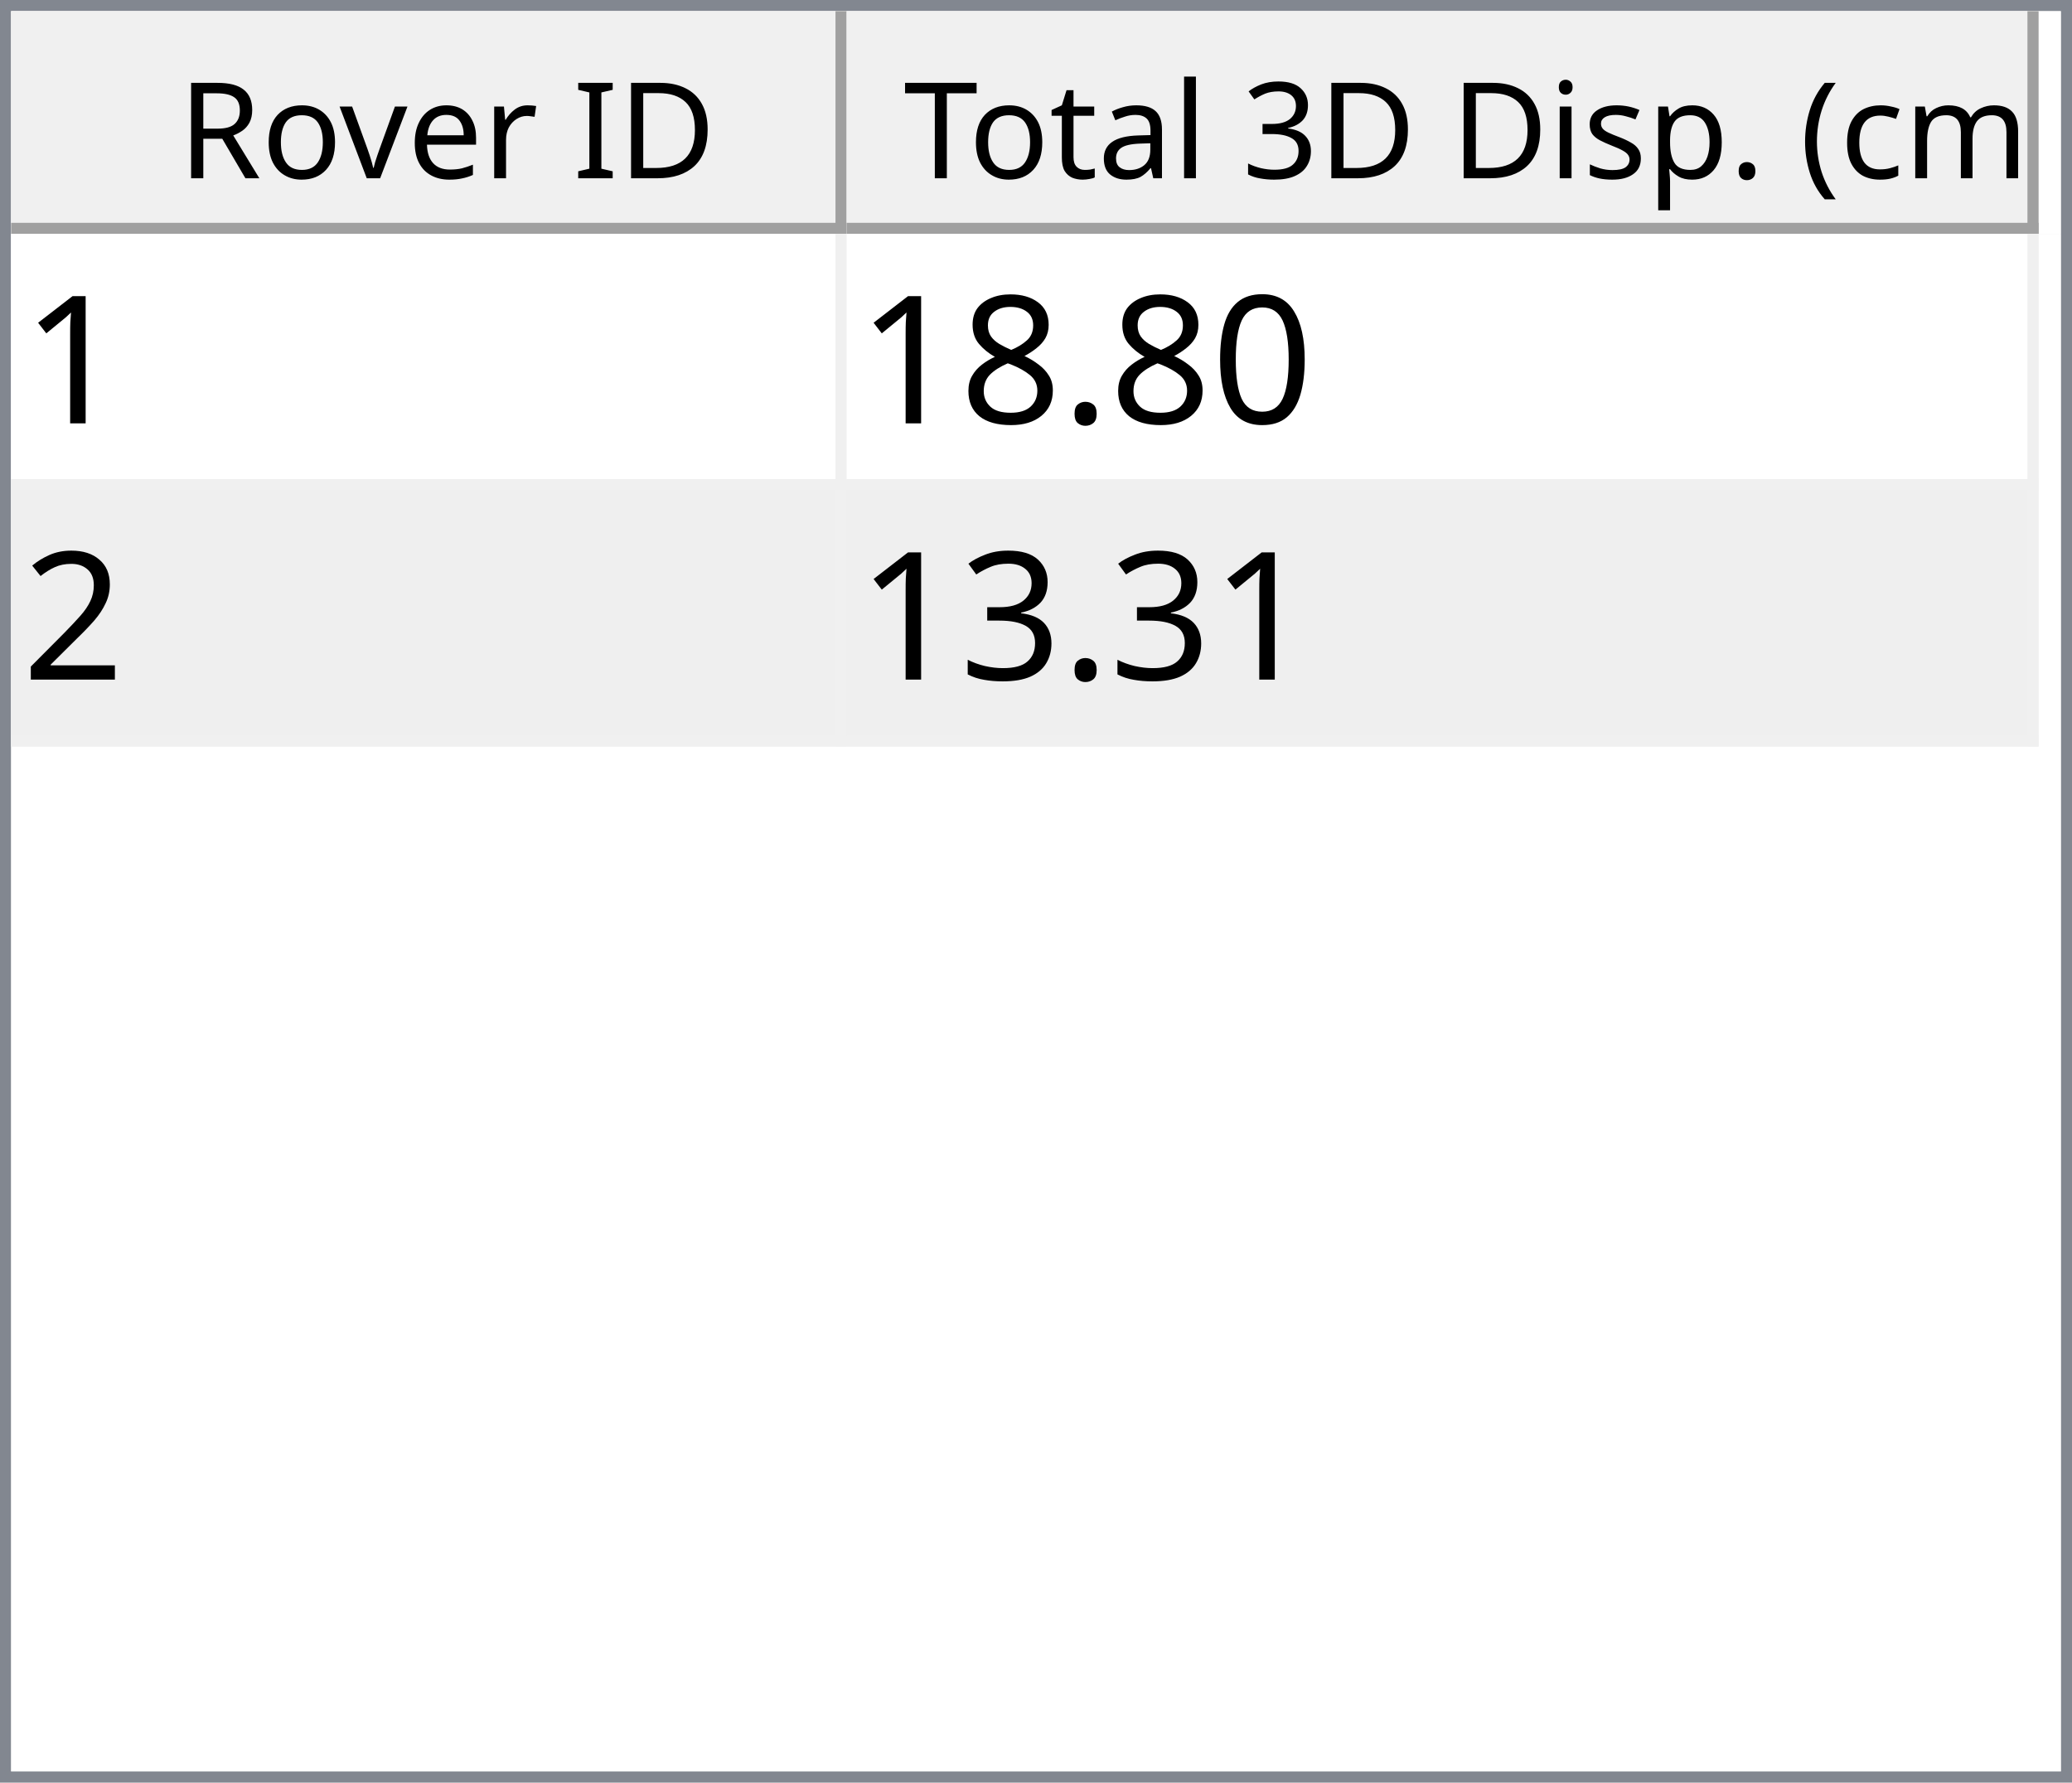
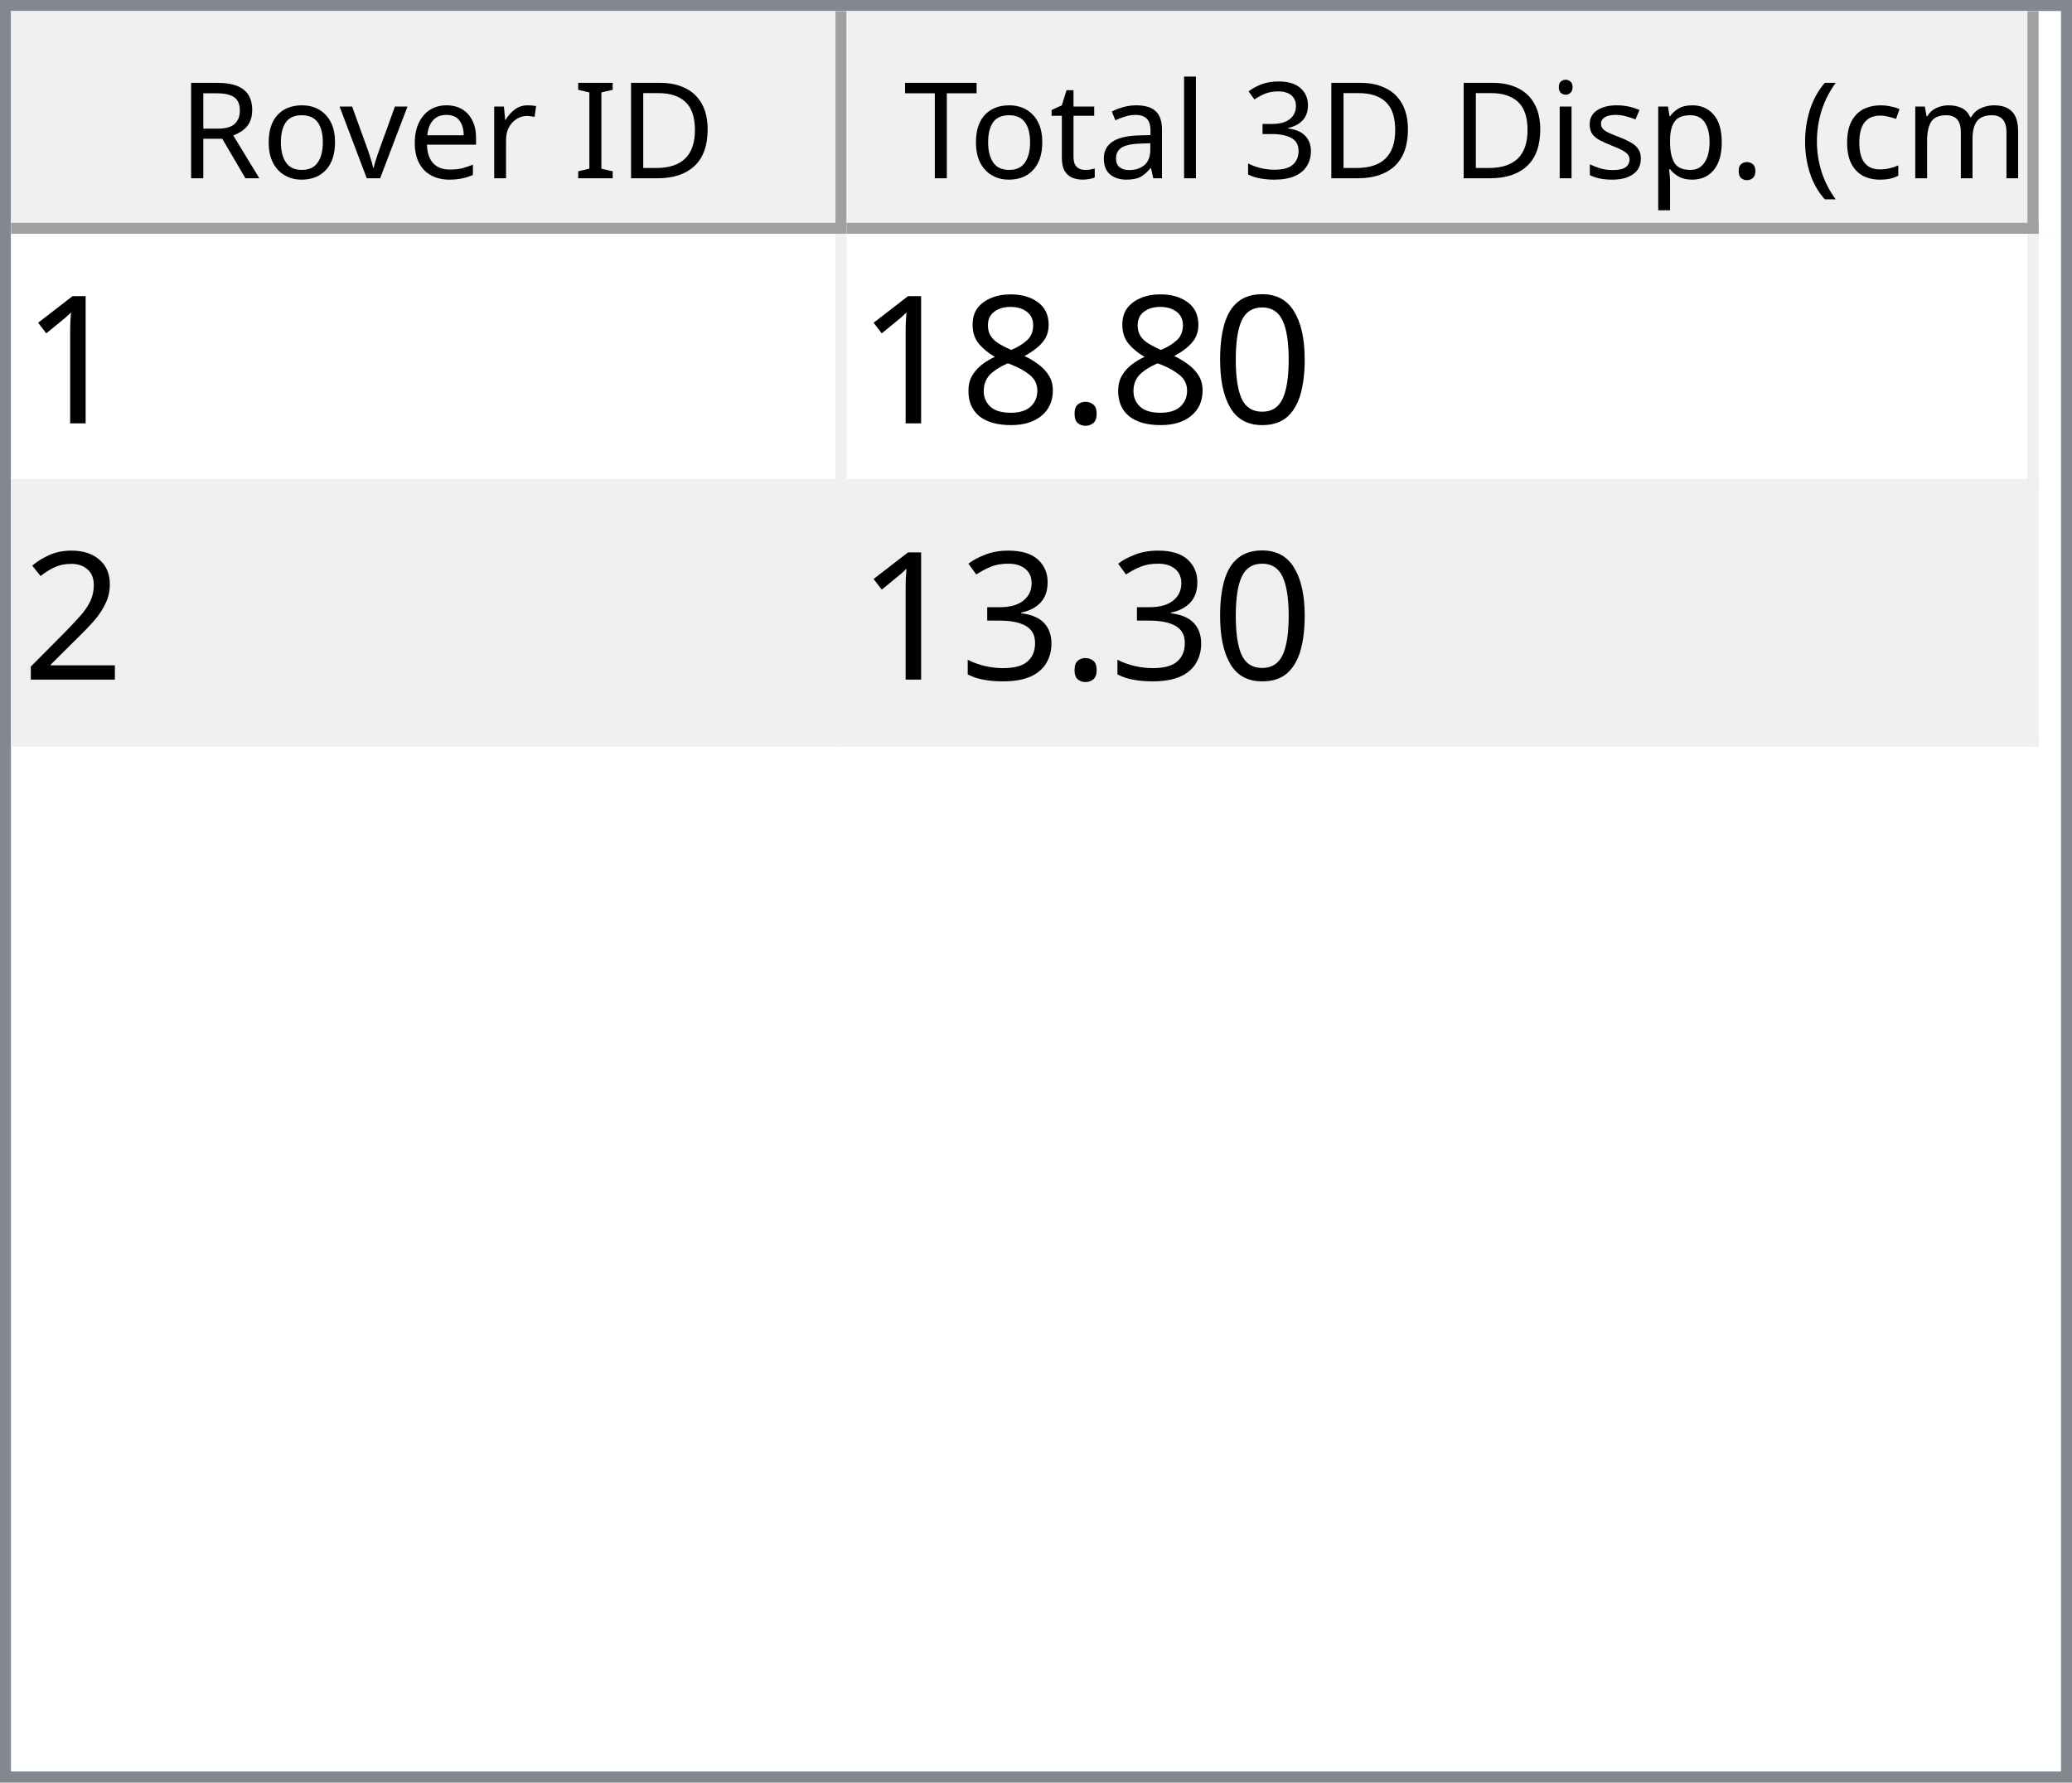
<svg xmlns="http://www.w3.org/2000/svg" style="fill-opacity:1; color-rendering:auto; color-interpolation:auto; text-rendering:auto; stroke:black; stroke-linecap:square; stroke-miterlimit:10; shape-rendering:auto; stroke-opacity:1; fill:black; stroke-dasharray:none; font-weight:normal; stroke-width:1; font-family:'Dialog'; font-style:normal; stroke-linejoin:miter; font-size:12px; stroke-dashoffset:0; image-rendering:auto;" width="186" height="160">
  <defs id="genericDefs" />
  <g>
    <defs id="defs1">
      <clipPath clipPathUnits="userSpaceOnUse" id="clipPath1">
        <path d="M0 0 L186 0 L186 160 L0 160 L0 0 Z" />
      </clipPath>
      <clipPath clipPathUnits="userSpaceOnUse" id="clipPath2">
        <path d="M0 0 L0 160 L186 160 L186 0 Z" />
      </clipPath>
      <clipPath clipPathUnits="userSpaceOnUse" id="clipPath3">
        <path d="M0 0 L0 20 L184 20 L184 0 Z" />
      </clipPath>
      <clipPath clipPathUnits="userSpaceOnUse" id="clipPath4">
        <path d="M0 0 L0 20 L75 20 L75 0 Z" />
      </clipPath>
      <clipPath clipPathUnits="userSpaceOnUse" id="clipPath5">
        <path d="M1 1 L1 19 L74 19 L74 1 Z" />
      </clipPath>
      <clipPath clipPathUnits="userSpaceOnUse" id="clipPath6">
        <path d="M0 0 L0 18 L73 18 L73 0 Z" />
      </clipPath>
      <clipPath clipPathUnits="userSpaceOnUse" id="clipPath7">
        <path d="M-0.5 -0.5 L-0.5 19.5 L74.5 19.5 L74.5 -0.5 Z" />
      </clipPath>
      <clipPath clipPathUnits="userSpaceOnUse" id="clipPath8">
        <path d="M0 0 L0 20 L107 20 L107 0 Z" />
      </clipPath>
      <clipPath clipPathUnits="userSpaceOnUse" id="clipPath9">
        <path d="M1 1 L1 19 L106 19 L106 1 Z" />
      </clipPath>
      <clipPath clipPathUnits="userSpaceOnUse" id="clipPath10">
        <path d="M0 0 L0 18 L105 18 L105 0 Z" />
      </clipPath>
      <clipPath clipPathUnits="userSpaceOnUse" id="clipPath11">
        <path d="M-0.5 -0.5 L-0.5 19.5 L106.5 19.5 L106.5 -0.5 Z" />
      </clipPath>
      <clipPath clipPathUnits="userSpaceOnUse" id="clipPath12">
        <path d="M0 0 L0 138 L184 138 L184 0 Z" />
      </clipPath>
      <clipPath clipPathUnits="userSpaceOnUse" id="clipPath13">
        <path d="M0 0 L0 46 L182 46 L182 0 Z" />
      </clipPath>
      <clipPath clipPathUnits="userSpaceOnUse" id="clipPath14">
        <path d="M-0.5 -0.5 L-0.5 45.5 L181.5 45.5 L181.5 -0.5 Z" />
      </clipPath>
      <clipPath clipPathUnits="userSpaceOnUse" id="clipPath15">
        <path d="M0 0 L0 22 L74 22 L74 0 Z" />
      </clipPath>
      <clipPath clipPathUnits="userSpaceOnUse" id="clipPath16">
        <path d="M0 0 L0 22 L106 22 L106 0 Z" />
      </clipPath>
      <font horiz-adv-x="64.551" id="font1">
        <font-face ascent="107.91" descent="25.098" units-per-em="100" style="font-style:normal; font-family:Segoe UI; font-weight:normal;" />
        <missing-glyph horiz-adv-x="64.551" d="M8.109 0 L8.109 68.266 L56.453 68.266 L56.453 0 L8.109 0 ZM15.328 7.234 L49.219 7.234 L49.219 61.031 L15.328 61.031 L15.328 7.234 Z" />
        <glyph unicode="D" horiz-adv-x="70.117" d="M9.188 0 L9.188 70.016 L28.516 70.016 Q65.531 70.016 65.531 35.891 Q65.531 19.672 55.25 9.836 Q44.969 0 27.734 0 L9.188 0 ZM17.391 62.594 L17.391 7.422 L27.828 7.422 Q41.609 7.422 49.273 14.797 Q56.938 22.172 56.938 35.688 Q56.938 62.594 28.328 62.594 L17.391 62.594 Z" />
        <glyph unicode="I" horiz-adv-x="26.611" d="M17.391 0 L9.188 0 L9.188 70.016 L17.391 70.016 L17.391 0 Z" />
        <glyph unicode=" " horiz-adv-x="27.393" d="" />
        <glyph unicode="r" horiz-adv-x="34.766" d="M34.188 41.891 Q32.078 43.5 28.125 43.5 Q23 43.5 19.555 38.672 Q16.109 33.844 16.109 25.484 L16.109 0 L8.109 0 L8.109 50 L16.109 50 L16.109 39.703 L16.312 39.703 Q18.016 44.969 21.531 47.922 Q25.047 50.875 29.391 50.875 Q32.516 50.875 34.188 50.203 L34.188 41.891 Z" />
        <glyph unicode="e" horiz-adv-x="52.295" d="M48.297 23 L12.984 23 Q13.188 14.656 17.484 10.109 Q21.781 5.562 29.297 5.562 Q37.75 5.562 44.828 11.141 L44.828 3.609 Q38.234 -1.172 27.391 -1.172 Q16.797 -1.172 10.742 5.641 Q4.688 12.453 4.688 24.812 Q4.688 36.469 11.305 43.82 Q17.922 51.172 27.734 51.172 Q37.547 51.172 42.922 44.828 Q48.297 38.484 48.297 27.203 L48.297 23 ZM40.094 29.781 Q40.047 36.719 36.75 40.578 Q33.453 44.438 27.594 44.438 Q21.922 44.438 17.969 40.383 Q14.016 36.328 13.094 29.781 L40.094 29.781 Z" />
        <glyph unicode="v" horiz-adv-x="47.9" d="M47.406 50 L27.484 0 L19.625 0 L0.688 50 L9.469 50 L22.172 13.672 Q23.578 9.672 23.922 6.688 L24.125 6.688 Q24.609 10.453 25.688 13.484 L38.969 50 L47.406 50 Z" />
        <glyph unicode="o" horiz-adv-x="58.594" d="M29 -1.172 Q17.922 -1.172 11.305 5.836 Q4.688 12.844 4.688 24.422 Q4.688 37.016 11.57 44.094 Q18.453 51.172 30.172 51.172 Q41.359 51.172 47.633 44.289 Q53.906 37.406 53.906 25.203 Q53.906 13.234 47.141 6.031 Q40.375 -1.172 29 -1.172 ZM29.594 44.438 Q21.875 44.438 17.383 39.188 Q12.891 33.938 12.891 24.703 Q12.891 15.828 17.43 10.695 Q21.969 5.562 29.594 5.562 Q37.359 5.562 41.531 10.594 Q45.703 15.625 45.703 24.906 Q45.703 34.281 41.531 39.359 Q37.359 44.438 29.594 44.438 Z" />
        <glyph unicode="R" horiz-adv-x="59.814" d="M59.375 0 L49.609 0 L37.891 19.625 Q36.281 22.359 34.766 24.289 Q33.25 26.219 31.664 27.438 Q30.078 28.656 28.25 29.219 Q26.422 29.781 24.125 29.781 L17.391 29.781 L17.391 0 L9.188 0 L9.188 70.016 L30.078 70.016 Q34.672 70.016 38.555 68.867 Q42.438 67.719 45.289 65.375 Q48.141 63.031 49.758 59.547 Q51.375 56.062 51.375 51.375 Q51.375 47.703 50.273 44.656 Q49.172 41.609 47.148 39.211 Q45.125 36.812 42.266 35.133 Q39.406 33.453 35.844 32.516 L35.844 32.328 Q37.594 31.547 38.891 30.547 Q40.188 29.547 41.359 28.18 Q42.531 26.812 43.68 25.078 Q44.828 23.344 46.234 21.047 L59.375 0 ZM17.391 62.594 L17.391 37.203 L28.516 37.203 Q31.594 37.203 34.203 38.133 Q36.812 39.062 38.719 40.797 Q40.625 42.531 41.703 45.047 Q42.781 47.562 42.781 50.688 Q42.781 56.297 39.141 59.445 Q35.5 62.594 28.609 62.594 L17.391 62.594 Z" />
        <glyph unicode=")" horiz-adv-x="30.176" d="M8.297 -15.922 L1.172 -15.922 Q16.406 2.344 16.406 26.812 Q16.406 51.469 1.078 70.016 L8.297 70.016 Q23.531 52.156 23.531 26.703 Q23.531 1.375 8.297 -15.922 Z" />
        <glyph unicode="m" horiz-adv-x="86.133" d="M79.109 0 L71.094 0 L71.094 28.719 Q71.094 37.016 68.531 40.727 Q65.969 44.438 59.906 44.438 Q54.781 44.438 51.195 39.75 Q47.609 35.062 47.609 28.516 L47.609 0 L39.594 0 L39.594 29.688 Q39.594 44.438 28.219 44.438 Q22.953 44.438 19.531 40.016 Q16.109 35.594 16.109 28.516 L16.109 0 L8.109 0 L8.109 50 L16.109 50 L16.109 42.094 L16.312 42.094 Q21.625 51.172 31.844 51.172 Q36.969 51.172 40.773 48.312 Q44.578 45.453 46 40.828 Q51.562 51.172 62.594 51.172 Q79.109 51.172 79.109 30.812 L79.109 0 Z" />
        <glyph unicode="c" horiz-adv-x="46.191" d="M42.188 2.297 Q36.422 -1.172 28.516 -1.172 Q17.828 -1.172 11.258 5.789 Q4.688 12.75 4.688 23.828 Q4.688 36.188 11.766 43.68 Q18.844 51.172 30.672 51.172 Q37.25 51.172 42.281 48.734 L42.281 40.531 Q36.719 44.438 30.375 44.438 Q22.703 44.438 17.797 38.945 Q12.891 33.453 12.891 24.516 Q12.891 15.719 17.508 10.641 Q22.125 5.562 29.891 5.562 Q36.422 5.562 42.188 9.906 L42.188 2.297 Z" />
        <glyph unicode="(" horiz-adv-x="30.176" d="M29.109 -15.922 L21.969 -15.922 Q6.844 1.375 6.844 26.703 Q6.844 52.156 21.969 70.016 L29.203 70.016 Q13.875 51.469 13.875 26.812 Q13.875 2.344 29.109 -15.922 Z" />
        <glyph unicode="." horiz-adv-x="21.68" d="M10.891 -1.078 Q8.641 -1.078 7.055 0.539 Q5.469 2.156 5.469 4.391 Q5.469 6.641 7.055 8.273 Q8.641 9.906 10.891 9.906 Q13.188 9.906 14.797 8.273 Q16.406 6.641 16.406 4.391 Q16.406 2.156 14.797 0.539 Q13.188 -1.078 10.891 -1.078 Z" />
        <glyph unicode="p" horiz-adv-x="58.789" d="M16.312 7.234 L16.109 7.234 L16.109 -23 L8.109 -23 L8.109 50 L16.109 50 L16.109 41.219 L16.312 41.219 Q22.219 51.172 33.594 51.172 Q43.266 51.172 48.688 44.461 Q54.109 37.75 54.109 26.469 Q54.109 13.922 48 6.375 Q41.891 -1.172 31.297 -1.172 Q21.578 -1.172 16.312 7.234 ZM16.109 27.391 L16.109 20.406 Q16.109 14.203 20.141 9.883 Q24.172 5.562 30.375 5.562 Q37.641 5.562 41.773 11.133 Q45.906 16.703 45.906 26.609 Q45.906 34.969 42.047 39.703 Q38.188 44.438 31.594 44.438 Q24.609 44.438 20.359 39.578 Q16.109 34.719 16.109 27.391 Z" />
        <glyph unicode="s" horiz-adv-x="42.432" d="M5.078 1.812 L5.078 10.406 Q11.625 5.562 19.484 5.562 Q30.031 5.562 30.031 12.594 Q30.031 14.594 29.125 15.992 Q28.219 17.391 26.68 18.461 Q25.141 19.531 23.07 20.383 Q21 21.234 18.609 22.172 Q15.281 23.484 12.766 24.828 Q10.25 26.172 8.57 27.859 Q6.891 29.547 6.031 31.695 Q5.172 33.844 5.172 36.719 Q5.172 40.234 6.789 42.945 Q8.406 45.656 11.086 47.484 Q13.766 49.312 17.211 50.242 Q20.656 51.172 24.312 51.172 Q30.812 51.172 35.938 48.922 L35.938 40.828 Q30.422 44.438 23.25 44.438 Q21 44.438 19.195 43.922 Q17.391 43.406 16.094 42.477 Q14.797 41.547 14.086 40.258 Q13.375 38.969 13.375 37.406 Q13.375 35.453 14.086 34.133 Q14.797 32.812 16.164 31.789 Q17.531 30.766 19.484 29.938 Q21.438 29.109 23.922 28.125 Q27.25 26.859 29.883 25.516 Q32.516 24.172 34.375 22.484 Q36.234 20.797 37.234 18.602 Q38.234 16.406 38.234 13.375 Q38.234 9.672 36.602 6.938 Q34.969 4.203 32.234 2.398 Q29.5 0.594 25.93 -0.289 Q22.359 -1.172 18.453 -1.172 Q10.75 -1.172 5.078 1.812 Z" />
        <glyph unicode="i" horiz-adv-x="24.219" d="M12.203 62.703 Q10.062 62.703 8.547 64.164 Q7.031 65.625 7.031 67.875 Q7.031 70.125 8.547 71.609 Q10.062 73.094 12.203 73.094 Q14.406 73.094 15.945 71.609 Q17.484 70.125 17.484 67.875 Q17.484 65.719 15.945 64.211 Q14.406 62.703 12.203 62.703 ZM16.109 0 L8.109 0 L8.109 50 L16.109 50 L16.109 0 Z" />
        <glyph unicode="3" horiz-adv-x="53.906" d="M46.531 19.828 Q46.531 15.094 44.75 11.211 Q42.969 7.328 39.719 4.57 Q36.469 1.812 31.93 0.297 Q27.391 -1.219 21.922 -1.219 Q11.922 -1.219 6 2.594 L6 11.188 Q13.094 5.609 22.219 5.609 Q25.875 5.609 28.828 6.539 Q31.781 7.469 33.906 9.227 Q36.031 10.984 37.18 13.477 Q38.328 15.969 38.328 19.094 Q38.328 32.812 18.797 32.812 L12.984 32.812 L12.984 39.594 L18.5 39.594 Q35.797 39.594 35.797 52.484 Q35.797 64.406 22.609 64.406 Q15.188 64.406 8.688 59.422 L8.688 67.188 Q15.375 71.188 24.609 71.188 Q29 71.188 32.57 69.969 Q36.141 68.75 38.68 66.555 Q41.219 64.359 42.609 61.281 Q44 58.203 44 54.5 Q44 40.672 30.031 36.719 L30.031 36.531 Q33.594 36.141 36.625 34.797 Q39.656 33.453 41.852 31.305 Q44.047 29.156 45.289 26.25 Q46.531 23.344 46.531 19.828 Z" />
        <glyph unicode="l" horiz-adv-x="24.219" d="M16.109 0 L8.109 0 L8.109 74.031 L16.109 74.031 L16.109 0 Z" />
        <glyph unicode="a" horiz-adv-x="50.879" d="M43.891 0 L35.891 0 L35.891 7.812 L35.688 7.812 Q30.469 -1.172 20.312 -1.172 Q12.844 -1.172 8.617 2.781 Q4.391 6.734 4.391 13.281 Q4.391 27.297 20.906 29.594 L35.891 31.688 Q35.891 44.438 25.594 44.438 Q16.547 44.438 9.281 38.281 L9.281 46.484 Q16.656 51.172 26.266 51.172 Q43.891 51.172 43.891 32.516 L43.891 0 ZM35.891 25.297 L23.828 23.641 Q18.266 22.859 15.43 20.875 Q12.594 18.891 12.594 13.875 Q12.594 10.203 15.211 7.883 Q17.828 5.562 22.172 5.562 Q28.125 5.562 32.008 9.742 Q35.891 13.922 35.891 20.312 L35.891 25.297 Z" />
        <glyph unicode="t" horiz-adv-x="33.887" d="M31.297 0.484 Q28.469 -1.078 23.828 -1.078 Q10.688 -1.078 10.688 13.578 L10.688 43.172 L2.094 43.172 L2.094 50 L10.688 50 L10.688 62.203 L18.703 64.797 L18.703 50 L31.297 50 L31.297 43.172 L18.703 43.172 L18.703 14.984 Q18.703 9.969 20.414 7.82 Q22.125 5.672 26.078 5.672 Q29.109 5.672 31.297 7.328 L31.297 0.484 Z" />
        <glyph unicode="T" horiz-adv-x="52.393" d="M50.594 62.594 L30.375 62.594 L30.375 0 L22.172 0 L22.172 62.594 L2 62.594 L2 70.016 L50.594 70.016 L50.594 62.594 Z" />
      </font>
      <font horiz-adv-x="75.0" id="font2">
        <font-face ascent="100.537" descent="21.973" units-per-em="100" style="font-style:normal; font-family:sans-serif; font-weight:normal;" />
        <missing-glyph horiz-adv-x="75.0" d="M12.5 0 L12.5 62.5 L62.5 62.5 L62.5 0 L12.5 0 ZM14.062 1.562 L60.938 1.562 L60.938 60.938 L14.062 60.938 L14.062 1.562 Z" />
        <glyph unicode="1" horiz-adv-x="55.615" d="M37.25 0 L28.469 0 L28.469 56 Q25.297 52.984 20.141 49.953 Q14.984 46.922 10.891 45.406 L10.891 53.906 Q18.266 57.375 23.781 62.305 Q29.297 67.234 31.594 71.875 L37.25 71.875 L37.25 0 Z" />
        <glyph unicode="0" horiz-adv-x="55.615" d="M4.156 35.297 Q4.156 48 6.766 55.742 Q9.375 63.484 14.523 67.68 Q19.672 71.875 27.484 71.875 Q33.25 71.875 37.594 69.555 Q41.938 67.234 44.773 62.867 Q47.609 58.5 49.219 52.227 Q50.828 45.953 50.828 35.297 Q50.828 22.703 48.242 14.969 Q45.656 7.234 40.508 3.008 Q35.359 -1.219 27.484 -1.219 Q17.141 -1.219 11.234 6.203 Q4.156 15.141 4.156 35.297 ZM13.188 35.297 Q13.188 17.672 17.312 11.836 Q21.438 6 27.484 6 Q33.547 6 37.672 11.859 Q41.797 17.719 41.797 35.297 Q41.797 52.984 37.672 58.789 Q33.547 64.594 27.391 64.594 Q21.344 64.594 17.719 59.469 Q13.188 52.938 13.188 35.297 Z" />
        <glyph unicode="." horiz-adv-x="27.783" d="M9.078 0 L9.078 10.016 L19.094 10.016 L19.094 0 L9.078 0 Z" />
        <glyph unicode="8" horiz-adv-x="55.615" d="M17.672 38.812 Q12.203 40.828 9.57 44.539 Q6.938 48.25 6.938 53.422 Q6.938 61.234 12.555 66.555 Q18.172 71.875 27.484 71.875 Q36.859 71.875 42.578 66.43 Q48.297 60.984 48.297 53.172 Q48.297 48.188 45.68 44.508 Q43.062 40.828 37.75 38.812 Q44.344 36.672 47.781 31.883 Q51.219 27.094 51.219 20.453 Q51.219 11.281 44.727 5.031 Q38.234 -1.219 27.641 -1.219 Q17.047 -1.219 10.547 5.055 Q4.047 11.328 4.047 20.703 Q4.047 27.688 7.594 32.398 Q11.141 37.109 17.672 38.812 ZM15.922 53.719 Q15.922 48.641 19.195 45.414 Q22.469 42.188 27.688 42.188 Q32.766 42.188 36.016 45.383 Q39.266 48.578 39.266 53.219 Q39.266 58.062 35.914 61.359 Q32.562 64.656 27.594 64.656 Q22.562 64.656 19.242 61.43 Q15.922 58.203 15.922 53.719 ZM13.094 20.656 Q13.094 16.891 14.875 13.375 Q16.656 9.859 20.172 7.93 Q23.688 6 27.734 6 Q34.031 6 38.133 10.055 Q42.234 14.109 42.234 20.359 Q42.234 26.703 38.016 30.859 Q33.797 35.016 27.438 35.016 Q21.234 35.016 17.164 30.914 Q13.094 26.812 13.094 20.656 Z" />
        <glyph unicode="2" horiz-adv-x="55.615" d="M50.344 8.453 L50.344 0 L3.031 0 Q2.938 3.172 4.047 6.109 Q5.859 10.938 9.836 15.625 Q13.812 20.312 21.344 26.469 Q33.016 36.031 37.117 41.625 Q41.219 47.219 41.219 52.203 Q41.219 57.422 37.477 61.008 Q33.734 64.594 27.734 64.594 Q21.391 64.594 17.578 60.789 Q13.766 56.984 13.719 50.25 L4.688 51.172 Q5.609 61.281 11.664 66.578 Q17.719 71.875 27.938 71.875 Q38.234 71.875 44.242 66.164 Q50.25 60.453 50.25 52 Q50.25 47.703 48.492 43.555 Q46.734 39.406 42.656 34.812 Q38.578 30.219 29.109 22.219 Q21.188 15.578 18.945 13.211 Q16.703 10.844 15.234 8.453 L50.344 8.453 Z" />
        <glyph unicode="3" horiz-adv-x="55.615" d="M4.203 18.891 L12.984 20.062 Q14.5 12.594 18.141 9.297 Q21.781 6 27 6 Q33.203 6 37.477 10.297 Q41.75 14.594 41.75 20.953 Q41.75 27 37.797 30.93 Q33.844 34.859 27.734 34.859 Q25.25 34.859 21.531 33.891 L22.516 41.609 Q23.391 41.5 23.922 41.5 Q29.547 41.5 34.039 44.43 Q38.531 47.359 38.531 53.469 Q38.531 58.297 35.258 61.477 Q31.984 64.656 26.812 64.656 Q21.688 64.656 18.266 61.43 Q14.844 58.203 13.875 51.766 L5.078 53.328 Q6.688 62.156 12.398 67.016 Q18.109 71.875 26.609 71.875 Q32.469 71.875 37.398 69.359 Q42.328 66.844 44.945 62.5 Q47.562 58.156 47.562 53.266 Q47.562 48.641 45.07 44.828 Q42.578 41.016 37.703 38.766 Q44.047 37.312 47.562 32.695 Q51.078 28.078 51.078 21.141 Q51.078 11.766 44.242 5.25 Q37.406 -1.266 26.953 -1.266 Q17.531 -1.266 11.305 4.352 Q5.078 9.969 4.203 18.891 Z" />
      </font>
    </defs>
    <g style="fill:white; stroke:white;">
      <rect x="0" y="0" width="186" style="clip-path:url(#clipPath1); stroke:none;" height="160" />
    </g>
    <g style="fill:white; text-rendering:optimizeSpeed; color-rendering:optimizeSpeed; image-rendering:optimizeSpeed; shape-rendering:crispEdges; stroke:white; color-interpolation:sRGB;">
      <rect x="0" width="186" height="160" y="0" style="stroke:none;" />
      <path style="stroke:none;" d="M0 160 L186 160 L186 0 L0 0 Z" />
    </g>
    <g style="fill:rgb(240,240,240); font-family:'Segoe UI'; stroke:rgb(240,240,240);">
      <rect x="0" y="0" width="186" style="clip-path:url(#clipPath2); stroke:none;" height="160" />
    </g>
    <g style="fill:rgb(130,135,144); font-family:'Segoe UI'; stroke:rgb(130,135,144);">
      <path d="M0 0 L186 0 L186 160 L0 160 L0 0 ZM1 1 L185 1 L185 159 L1 159 L1 1 Z" style="fill-rule:evenodd; clip-path:url(#clipPath2); stroke:none;" />
    </g>
    <g style="fill:white; font-family:'Segoe UI'; stroke:white;" transform="translate(1,1)">
      <rect x="0" y="0" width="184" style="clip-path:url(#clipPath3); stroke:none;" height="20" />
    </g>
    <g style="fill:rgb(240,240,240); font-family:'Segoe UI'; stroke:rgb(240,240,240);" transform="translate(1,1)">
      <rect x="0" y="0" width="75" style="clip-path:url(#clipPath4); stroke:none;" height="20" />
    </g>
    <g style="font-family:'Segoe UI';" transform="translate(2,2)">
      <text x="14" xml:space="preserve" y="14" style="clip-path:url(#clipPath6); stroke:none;">Rover ID</text>
    </g>
    <g style="fill:rgb(160,160,160); font-family:'Segoe UI'; stroke:rgb(160,160,160); stroke-linejoin:bevel;" transform="translate(1.5,1.5)">
      <line x1="74" x2="74" y1="0" style="fill:none; clip-path:url(#clipPath7);" y2="19" />
    </g>
    <g style="fill:rgb(160,160,160); font-family:'Segoe UI'; stroke:rgb(160,160,160); stroke-linejoin:bevel;" transform="matrix(1,0,0,1,1,1) translate(0.5,0.5)">
      <line x1="0" x2="74" y1="19" style="fill:none; clip-path:url(#clipPath7);" y2="19" />
    </g>
    <g style="fill:rgb(240,240,240); font-family:'Segoe UI'; stroke:rgb(240,240,240);" transform="translate(76,1)">
      <rect x="0" y="0" width="107" style="clip-path:url(#clipPath8); stroke:none;" height="20" />
    </g>
    <g style="font-family:'Segoe UI';" transform="translate(77,2)">
      <text x="1" xml:space="preserve" y="14" style="clip-path:url(#clipPath10); stroke:none;"> Total 3D Disp. (cm)</text>
    </g>
    <g style="fill:rgb(160,160,160); font-family:'Segoe UI'; stroke:rgb(160,160,160); stroke-linejoin:bevel;" transform="translate(76.5,1.5)">
      <line x1="106" x2="106" y1="0" style="fill:none; clip-path:url(#clipPath11);" y2="19" />
    </g>
    <g style="fill:rgb(160,160,160); font-family:'Segoe UI'; stroke:rgb(160,160,160); stroke-linejoin:bevel;" transform="matrix(1,0,0,1,76,1) translate(0.5,0.5)">
      <line x1="0" x2="106" y1="19" style="fill:none; clip-path:url(#clipPath11);" y2="19" />
    </g>
    <g style="fill:white; font-family:'Segoe UI'; stroke:white;" transform="translate(1,21)">
      <rect x="0" y="0" width="184" style="clip-path:url(#clipPath12); stroke:none;" height="138" />
    </g>
    <g style="fill:rgb(240,240,240); font-size:16px; font-family:sans-serif; stroke:rgb(240,240,240);" transform="translate(1,21)">
      <rect x="0" y="0" width="182" style="clip-path:url(#clipPath13); stroke:none;" height="46" />
      <line transform="translate(0.5,0.5)" x1="0" x2="181" y1="22" style="clip-path:url(#clipPath14); fill:none; stroke-linejoin:bevel;" y2="22" />
    </g>
    <g transform="matrix(1,0,0,1,1,21) translate(0.5,0.5)" style="fill:rgb(240,240,240); font-size:16px; font-family:sans-serif; stroke:rgb(240,240,240); stroke-linejoin:bevel;">
      <line x1="0" x2="181" y1="45" style="fill:none; clip-path:url(#clipPath14);" y2="45" />
    </g>
    <g transform="matrix(1,0,0,1,1,21) translate(0.5,0.5)" style="fill:rgb(240,240,240); font-size:16px; font-family:sans-serif; stroke:rgb(240,240,240); stroke-linejoin:bevel;">
      <line x1="74" x2="74" y1="0" style="fill:none; clip-path:url(#clipPath14);" y2="45" />
    </g>
    <g transform="matrix(1,0,0,1,1,21) translate(0.5,0.5)" style="fill:rgb(240,240,240); font-size:16px; font-family:sans-serif; stroke:rgb(240,240,240); stroke-linejoin:bevel;">
      <line x1="181" x2="181" y1="0" style="fill:none; clip-path:url(#clipPath14);" y2="45" />
    </g>
    <g style="fill:white; font-size:16px; font-family:sans-serif; stroke:white;" transform="matrix(1,0,0,1,1,21)">
      <rect x="0" y="0" width="74" style="clip-path:url(#clipPath15); stroke:none;" height="22" />
      <text x="1" y="17" style="fill:black; clip-path:url(#clipPath15); stroke:none;" xml:space="preserve">1</text>
    </g>
    <g style="fill:white; font-size:16px; font-family:sans-serif; stroke:white;" transform="matrix(1,0,0,1,1,21) translate(75,0)">
      <rect x="0" y="0" width="106" style="clip-path:url(#clipPath16); stroke:none;" height="22" />
      <text x="1" y="17" style="fill:black; clip-path:url(#clipPath16); stroke:none;" xml:space="preserve">18.80</text>
    </g>
    <g style="fill:rgb(239,239,239); font-size:16px; font-family:sans-serif; stroke:rgb(239,239,239);" transform="matrix(1,0,0,1,1,21) translate(0,23)">
      <rect x="0" y="0" width="74" style="clip-path:url(#clipPath15); stroke:none;" height="22" />
      <text x="1" y="17" style="fill:black; clip-path:url(#clipPath15); stroke:none;" xml:space="preserve">2</text>
    </g>
    <g style="fill:rgb(239,239,239); font-size:16px; font-family:sans-serif; stroke:rgb(239,239,239);" transform="matrix(1,0,0,1,1,21) translate(75,23)">
      <rect x="0" y="0" width="106" style="clip-path:url(#clipPath16); stroke:none;" height="22" />
-       <text x="1" y="17" style="fill:black; clip-path:url(#clipPath16); stroke:none;" xml:space="preserve">13.31</text>
+       <text x="1" y="17" style="fill:black; clip-path:url(#clipPath16); stroke:none;" xml:space="preserve">13.30</text>
    </g>
  </g>
</svg>
